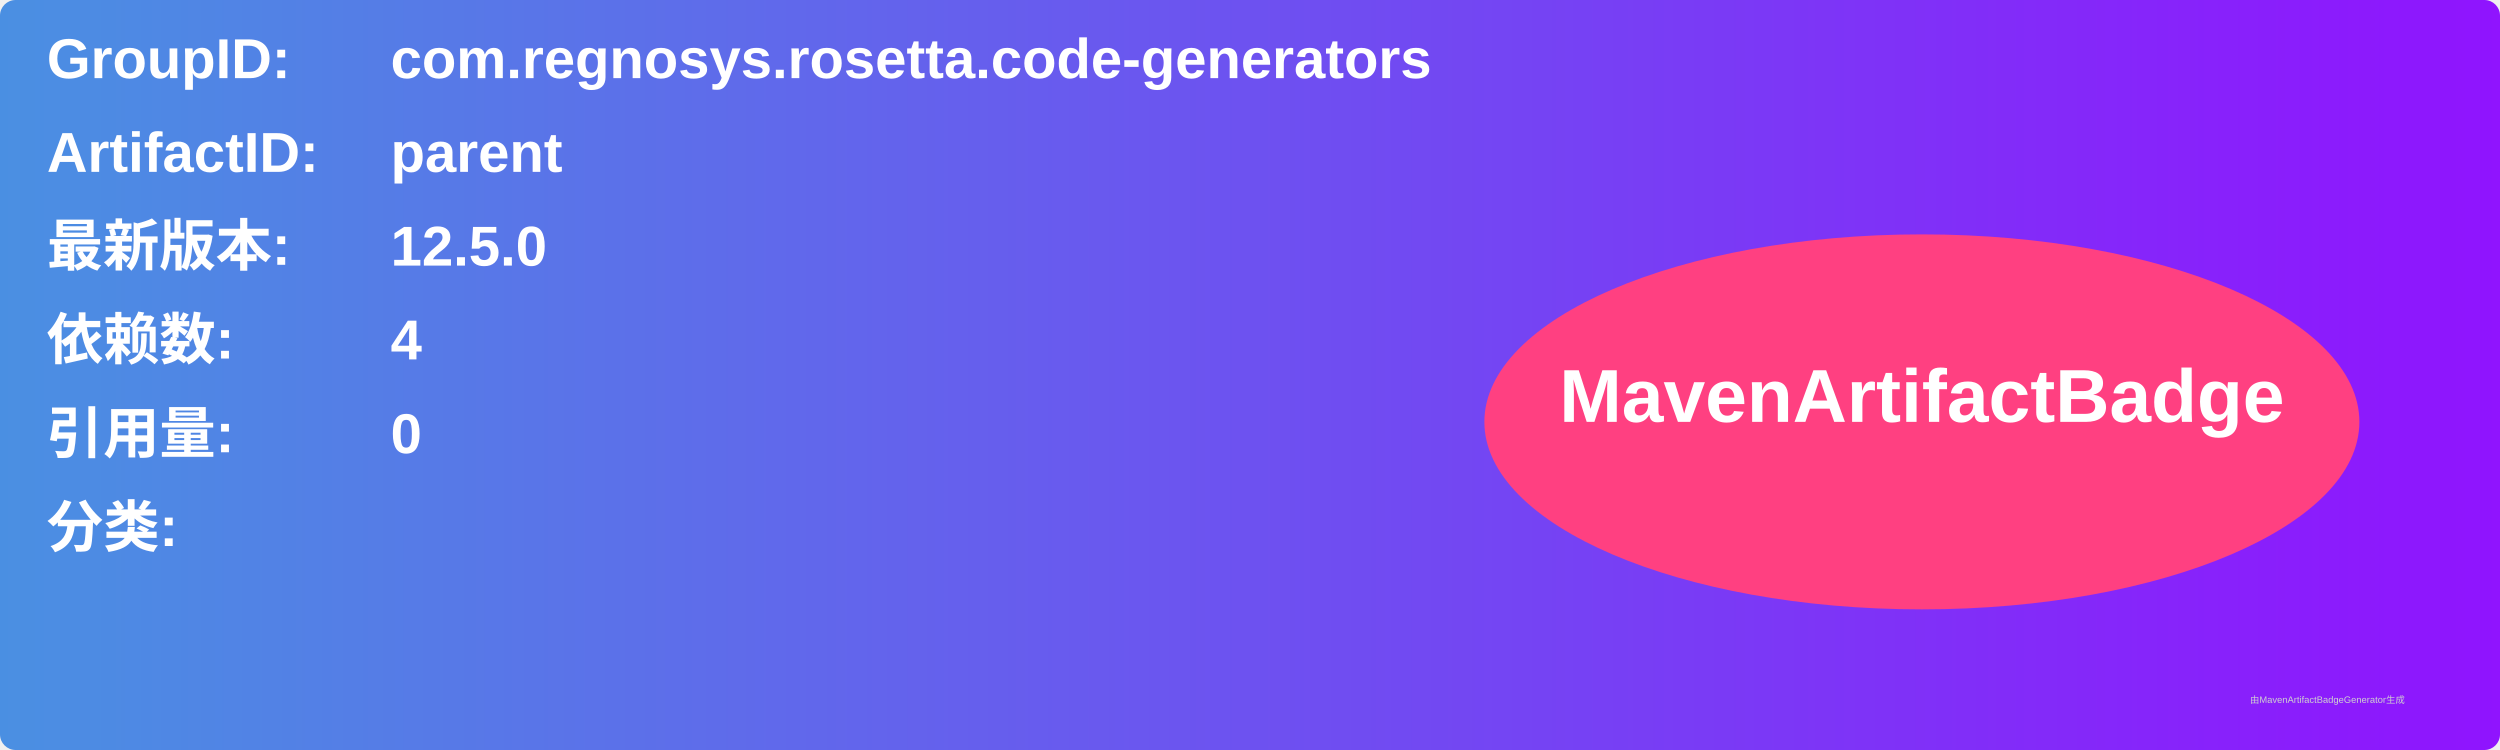
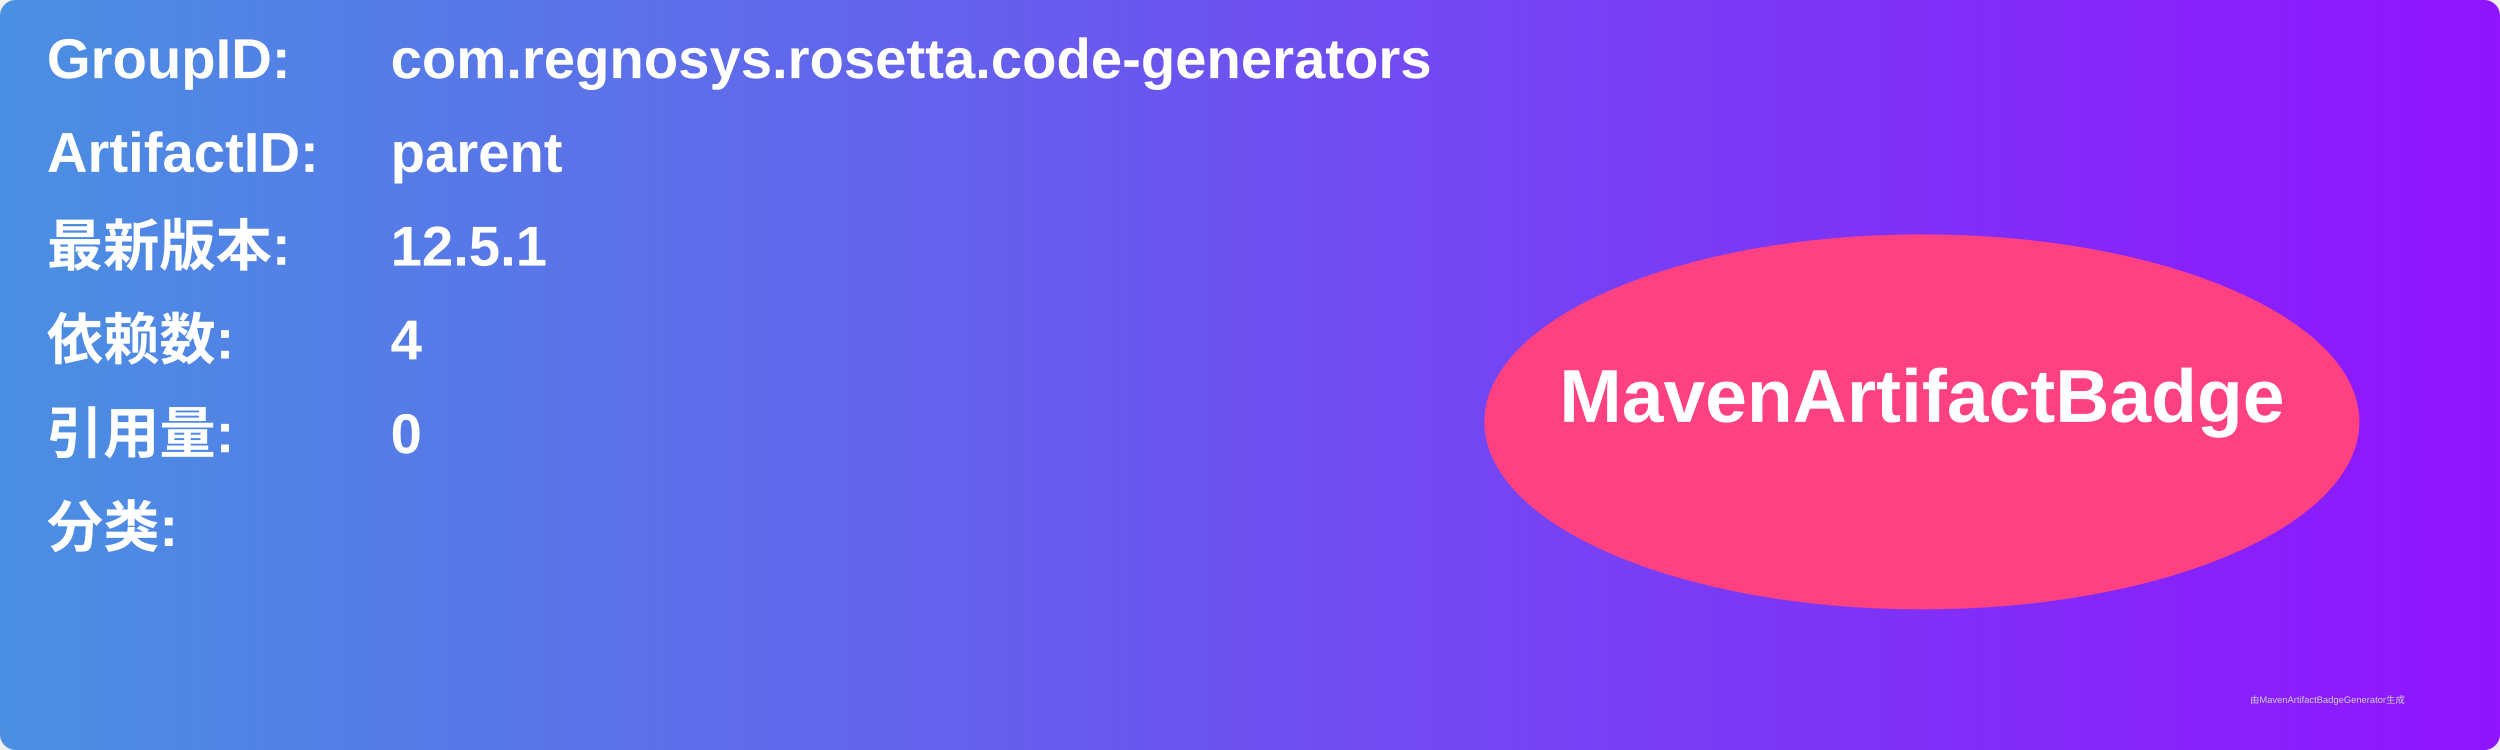
<svg xmlns="http://www.w3.org/2000/svg" width="800" height="240" viewBox="0 0 800 240">
  <linearGradient id="grad" x1="0%" y1="0%" x2="100%" y2="0%">
    <stop offset="0%" stop-color="#4a90e2" />
    <stop offset="100%" stop-color="#9013fe" />
  </linearGradient>
  <rect width="100%" height="100%" rx="5" ry="5" fill="url(#grad)" />
  <g transform="translate(15, 15)">
    <text x="0" y="10" font-family="Arial" font-size="18" fill="white" font-weight="bold" width="260">GroupID:</text>
    <text x="110" y="10" font-family="Arial" font-size="18" fill="white" font-weight="bold" width="460">com.regnosys.rosetta.code-generators</text>
    <text x="0" y="40" font-family="Arial" font-size="18" fill="white" font-weight="bold" width="260">ArtifactID:</text>
    <text x="110" y="40" font-family="Arial" font-size="18" fill="white" font-weight="bold" width="460">parent</text>
    <text x="0" y="70" font-family="Arial" font-size="18" fill="white" font-weight="bold">最新版本:</text>
    <text x="110" y="70" font-family="Arial" font-size="18" fill="white" font-weight="bold">
-       <tspan font-weight="bold">12.5.0</tspan>
+       <tspan font-weight="bold">12.5.1</tspan>
    </text>
    <text x="0" y="100" font-family="Arial" font-size="18" fill="white" font-weight="bold">依赖数: </text>
    <text x="110" y="100" font-family="Arial" font-size="18" fill="white">
      <tspan font-weight="bold">4</tspan>
    </text>
    <text x="0" y="130" font-family="Arial" font-size="18" fill="white" font-weight="bold">引用量: </text>
    <text x="110" y="130" font-family="Arial" font-size="18" fill="white">
      <tspan font-weight="bold">0</tspan>
    </text>
    <text x="0" y="160" font-family="Arial" font-size="18" fill="white" font-weight="bold">分类:</text>
    <text x="10" y="190" font-family="Arial" font-size="10" fill="white">
      <tspan font-weight="bold" />
    </text>
    <ellipse cx="600" cy="120" rx="140" ry="60" fill="#ff4081" />
    <text x="600" y="120" text-anchor="middle" font-family="Arial" font-size="24" fill="white" font-weight="bold">MavenArtifactBadge</text>
  </g>
  <text x="720" y="225" font-family="Arial" font-size="3" fill="#d0d0d0">由MavenArtifactBadgeGenerator生成</text>
</svg>
